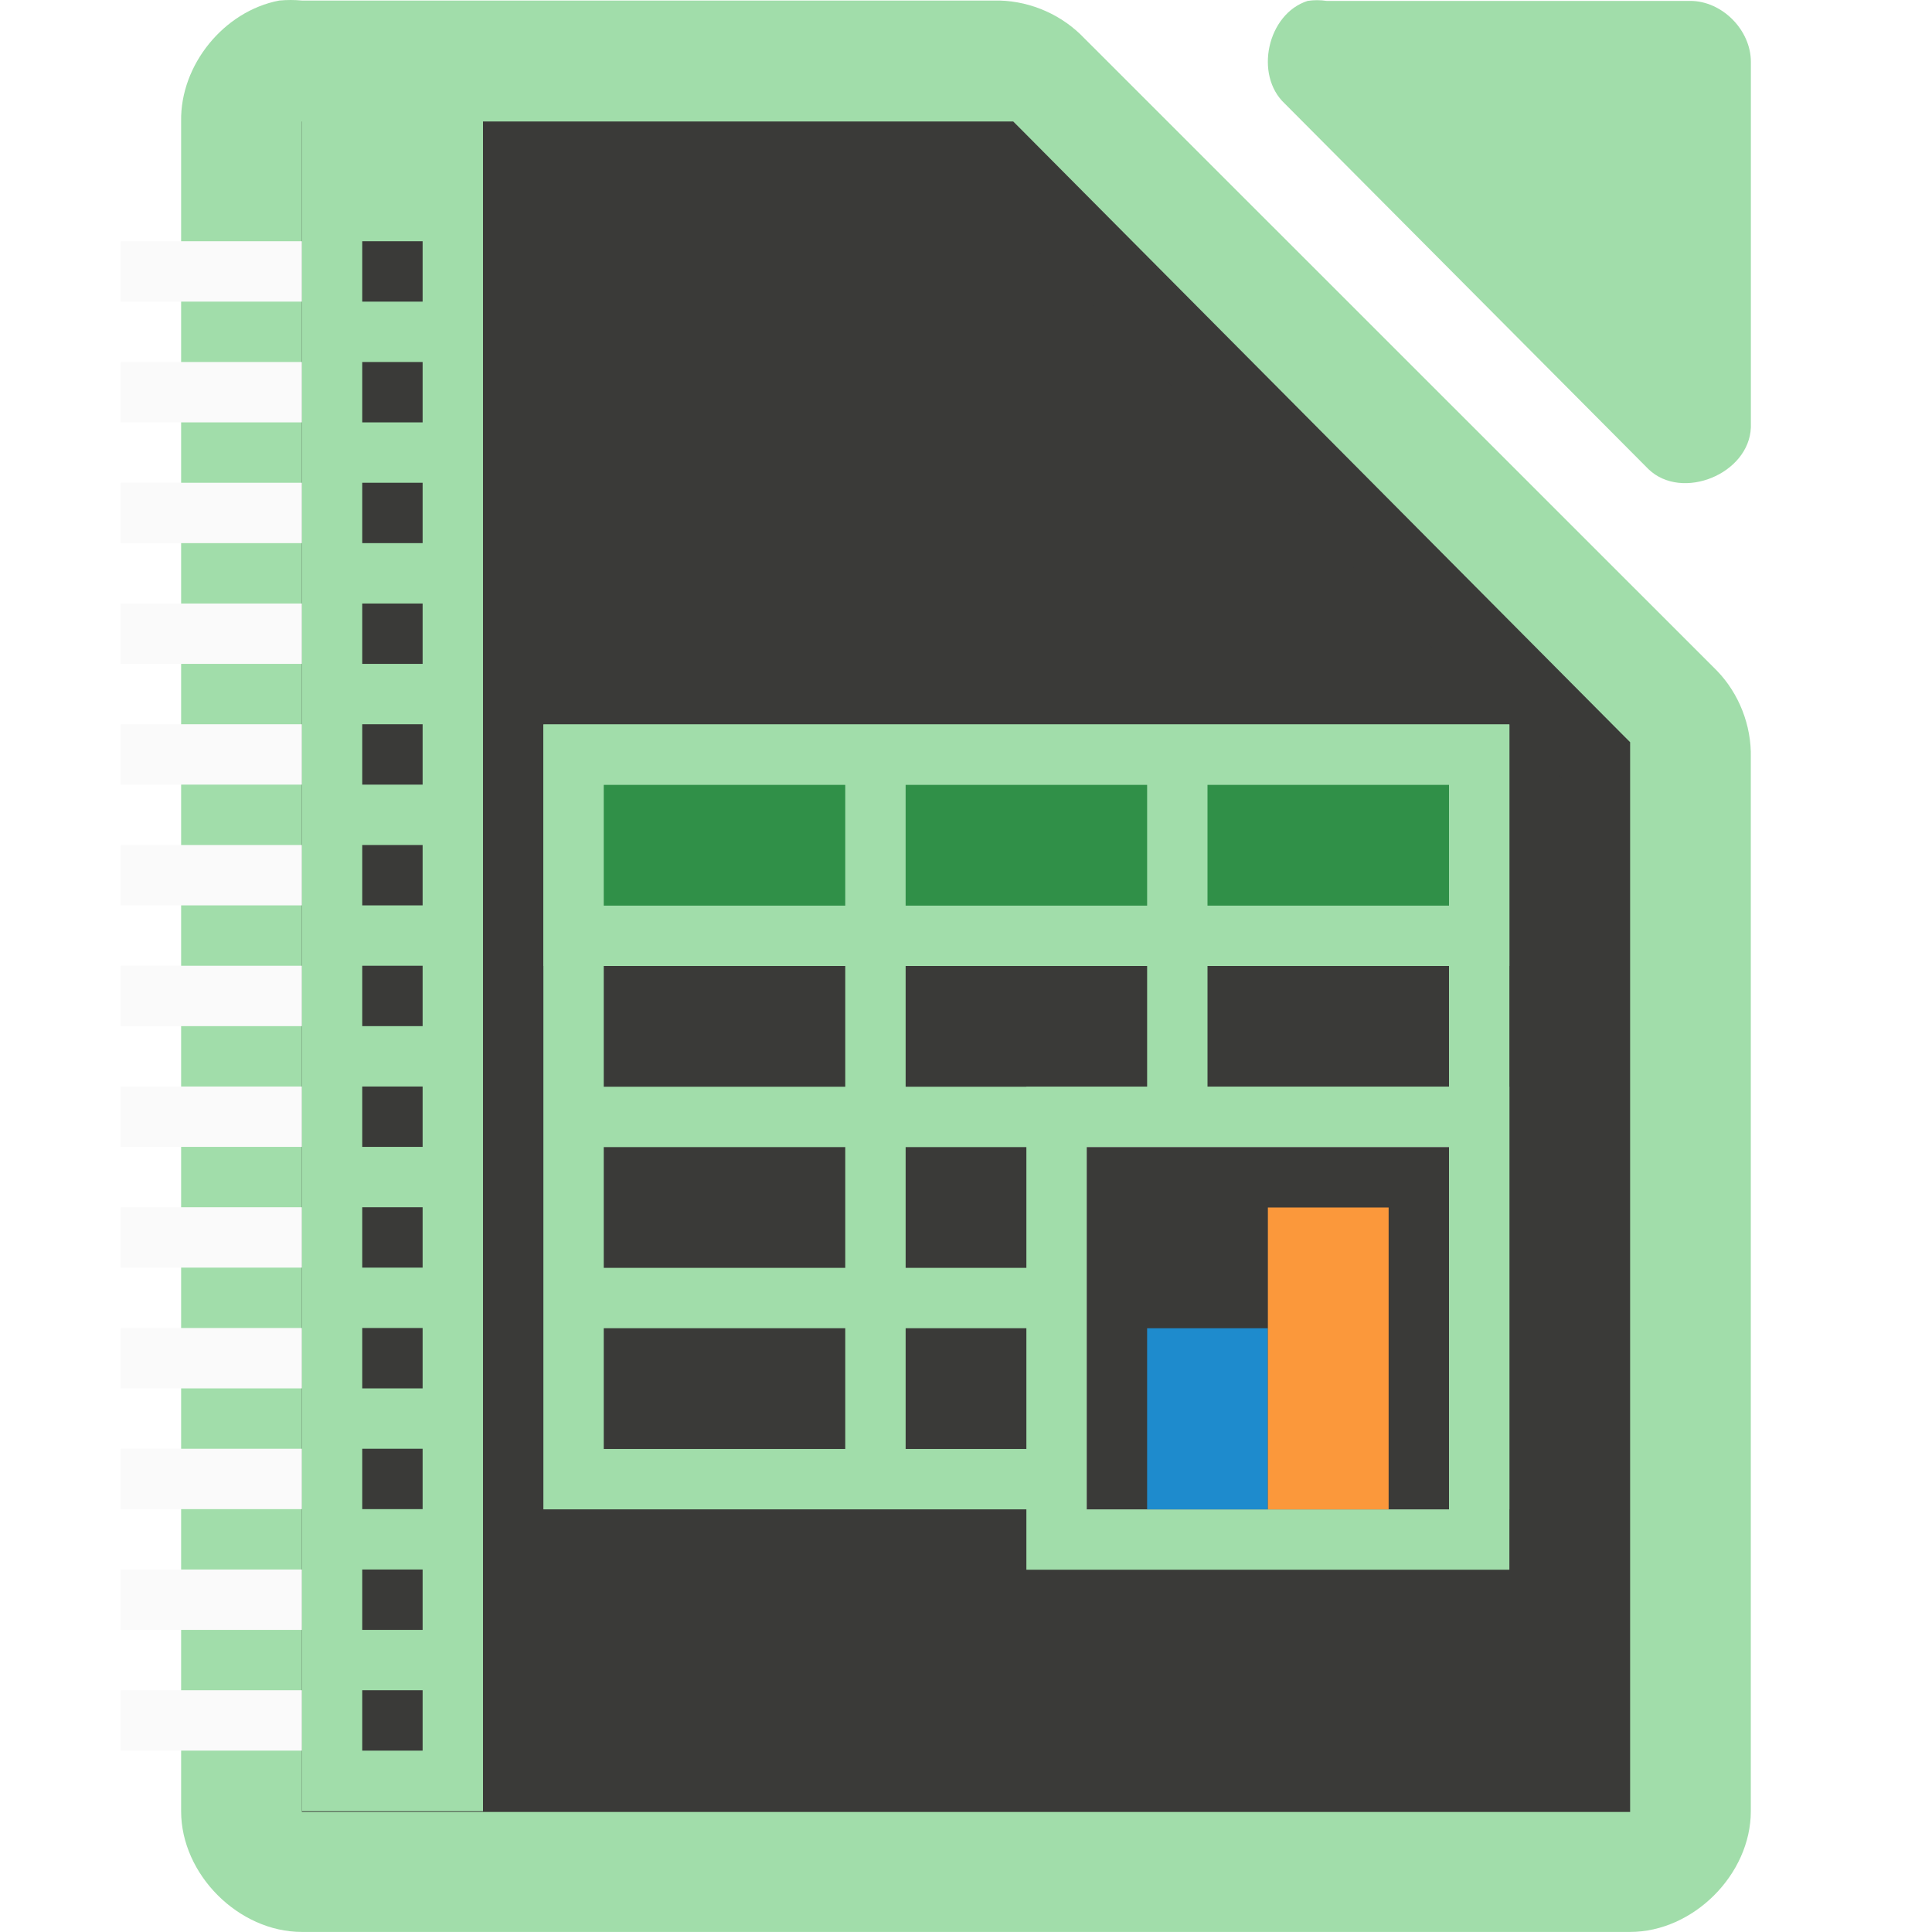
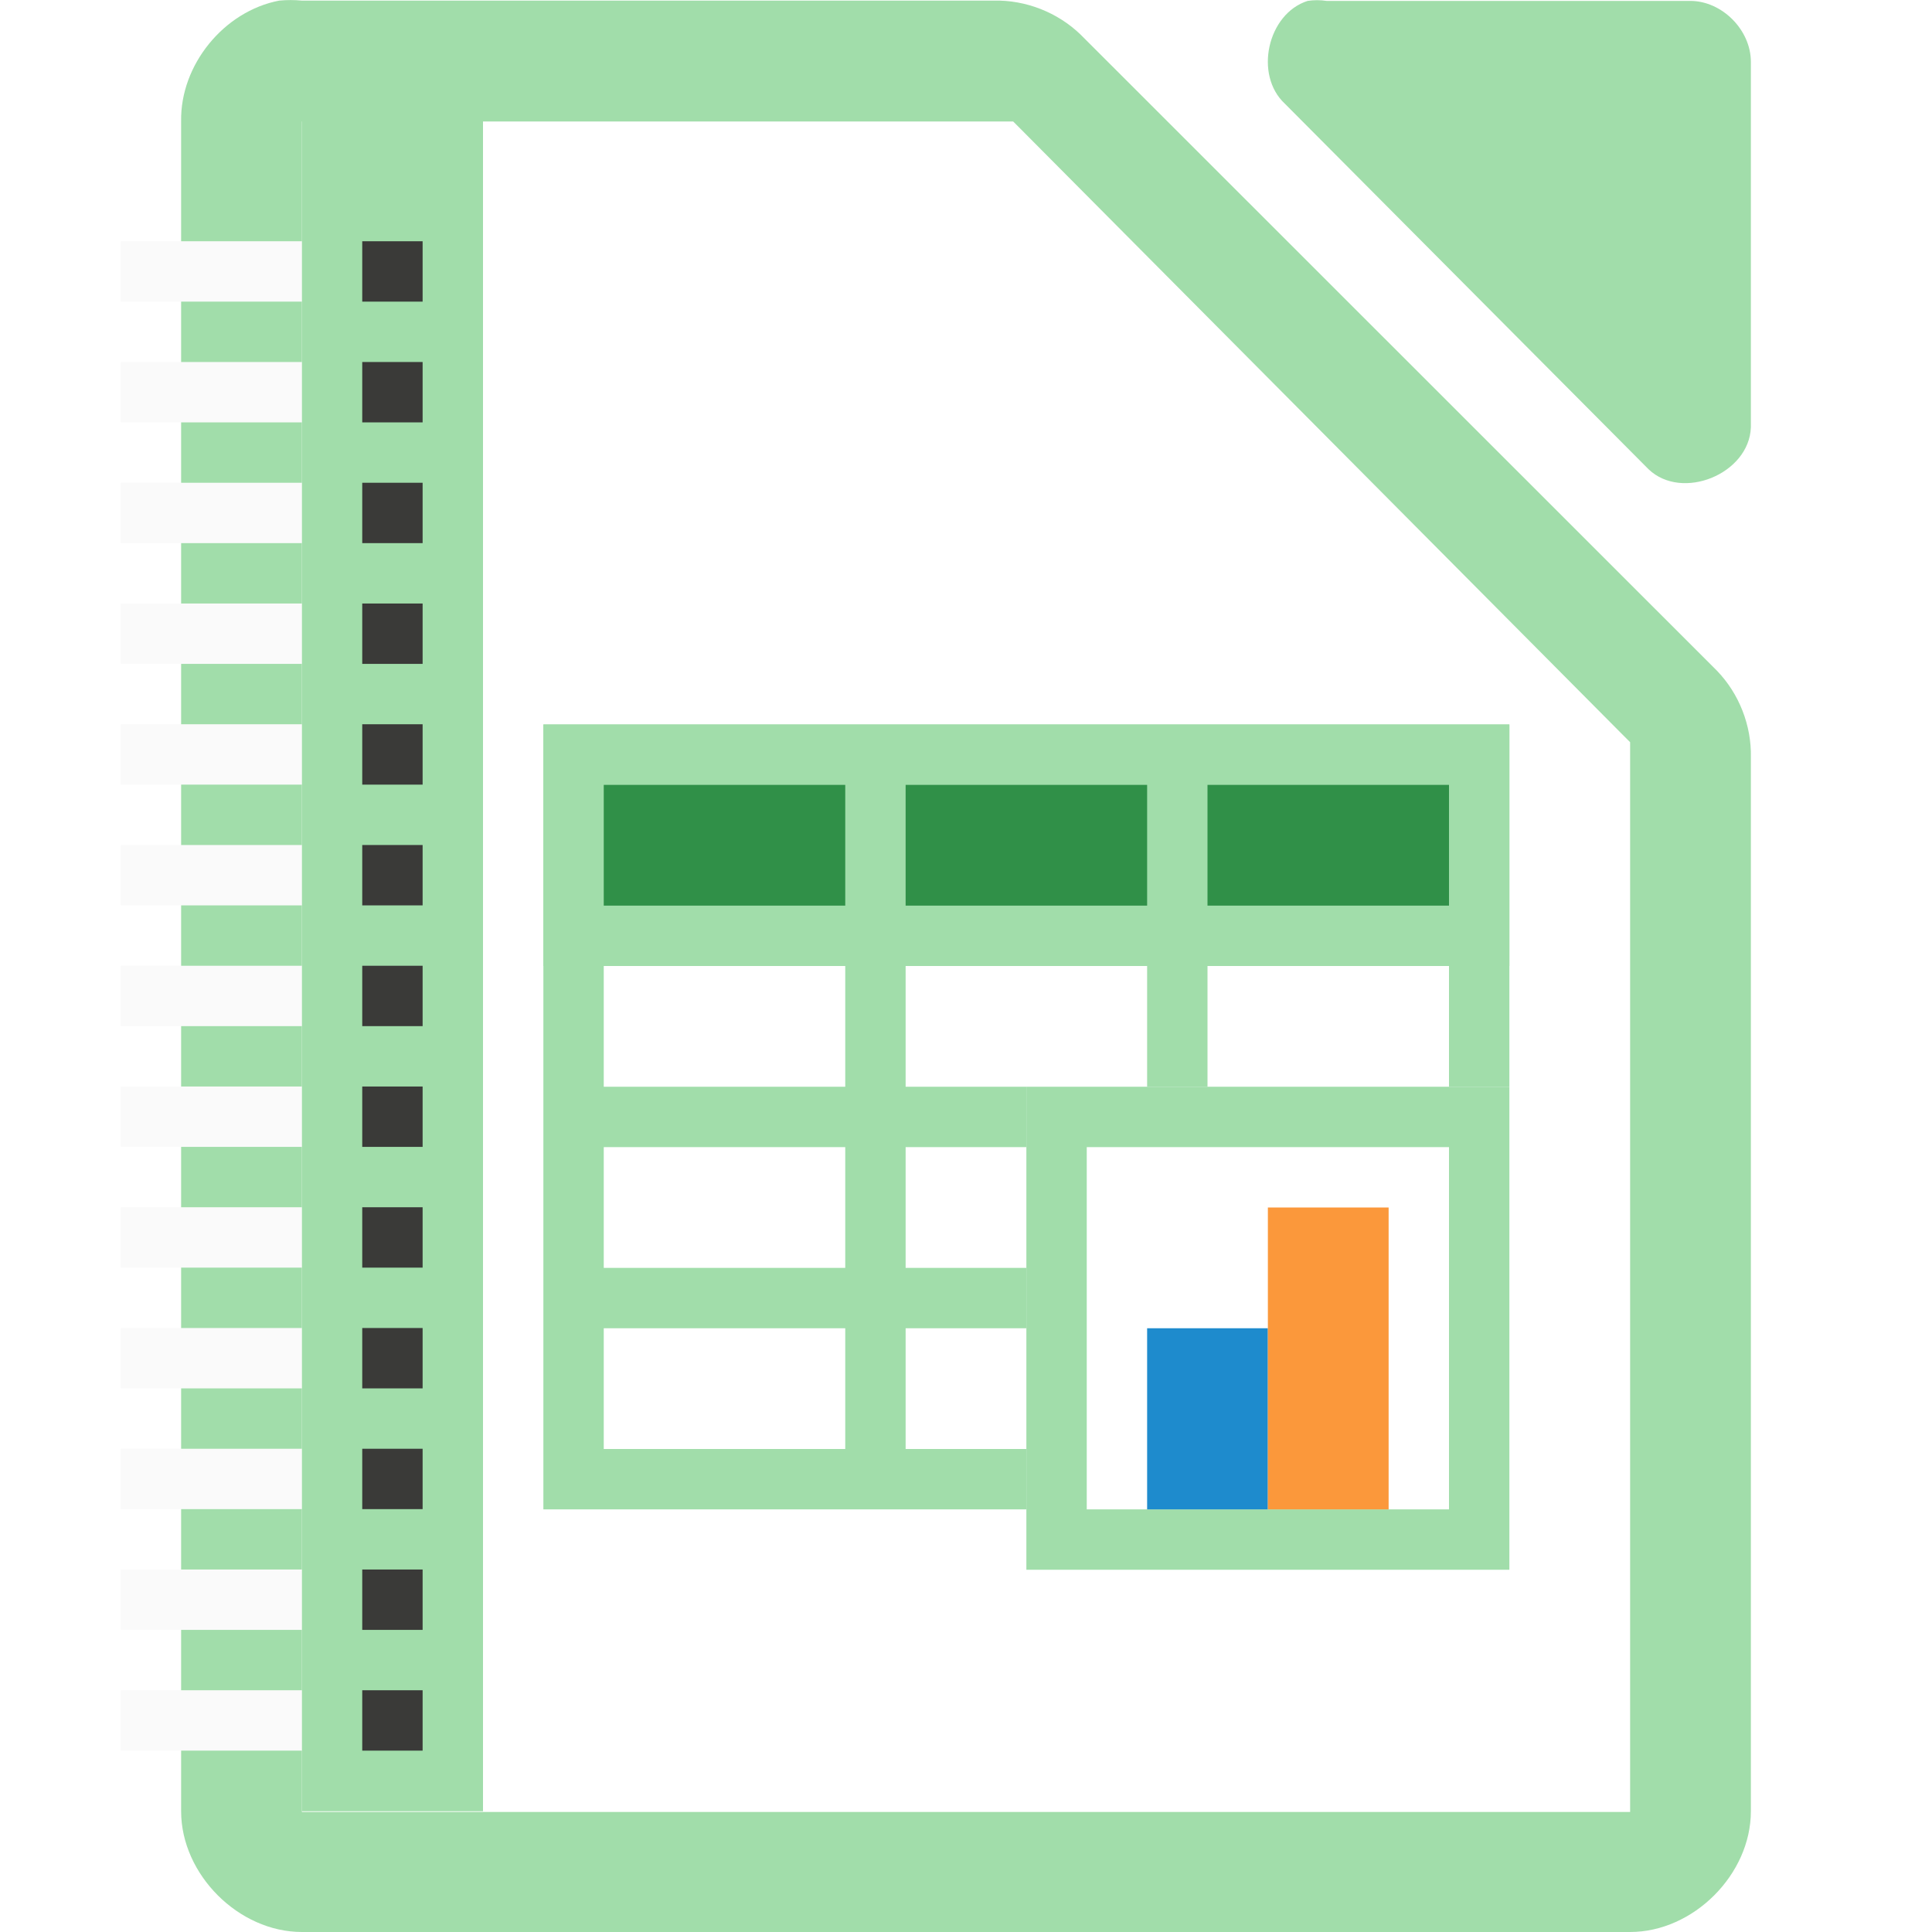
<svg xmlns="http://www.w3.org/2000/svg" xmlns:xlink="http://www.w3.org/1999/xlink" viewBox="0 0 32 32">
-   <path d="m4.625.009c-.917.175-1.641 1.067-1.625 1.999v27.992c0 1.047.953 1.999 2 1.999h21.999c1.047-0 2-.953 2-1.999v-17.455c.012-.528-.195-1.058-.562-1.437l-10.54-10.537c-.38-.367-.909-.575-1.437-.562h-11.459c-.125-.012-.25-.012-.375 0z" fill="#a1ddaa" />
-   <path d="m21.658.015c-.666.213-.89 1.227-.376 1.703l6.024 6.055c.556.53 1.665.077 1.694-.694v-6.055c-0-.528-.478-1.009-1.004-1.009h-6.024c-.104-.016-.21-.016-.314 0z" fill="#a1ddaa" />
-   <g fill="#3a3a38">
-     <path d="m5 2.012v.5 27 .5h.5 21.0.5v-.5-17-.219l-.156-.156-9.937-10-.125-.125h-.219-11.062z" />
-     <path d="m6 3.012h10.058l9.941 10v16h-19.999z" />
-     <path d="m7.999 11.996h16v13h-16z" />
+   <g fill="#a1ddaa">
+     <path d="m4.625.01c-.917.175-1.641 1.065-1.625 1.998v27.992c0 1.047.953 2 2 2h22c1.047-0 2-.953 2-2v-17.455c.012-.528-.195-1.056-.562-1.436l-10.541-10.537c-.38-.367-.909-.575-1.438-.562h-11.459c-.125-.012-.25-.012-.375 0zm.375 2.002h.5 11.062.219l.125.125 9.938 10.0.156.156v.219 17 .5h-.5-21-.5v-.5-27z" />
+     <path d="m21.658.015c-.666.213-.89 1.227-.376 1.703l6.024 6.055c.556.53 1.665.077 1.694-.694v-6.055c-0-.528-.478-1.009-1.004-1.009h-6.024c-.104-.016-.21-.016-.314 0z" />
+     <g transform="translate(1.00109 .00362)">
+       <path d="m7.999 11.996h16v4h-16z" />
+       <g transform="translate(-1.00109 -.00362)">
+         <path d="m9 12v1 2 1 2 1 2 1 2 1h8v-1h-2v-2h2v-1h-2v-2h2v-1h-2v-2h4v2h1v-2h4v2h1v-5-1h-1-4-1-4-1-4zm1 1h4v2h-4zm5 0h4v2h-4zm5 0h4v2h-4zm-10 3h4v2h-4zm0 3h4v2h-4zm0 3h4v2h-4z" />
+         <path d="m17 18v8h8v-8zm1 1h6v6h-6z" />
+       </g>
+     </g>
  </g>
-   <g fill="#a1ddaa" transform="translate(1.00109 .00362)">
-     <path d="m7.999 11.996h16v4h-16z" />
-     <path d="m7.999 11.996v1 2 1 2 1 2 1 2 1h16v-1-11-1h-1-4-1-4-1-4zm1 1h4v2h-4zm5 0h4v2h-4zm5 0h4v2h-4zm-10 3h4v2h-4zm5 0h4v2h-4zm5 0h4v2h-4zm-10 3h4v2h-4zm5 0h4v2h-4zm5 0h4v2h-4zm-10 3h4v2h-4zm5 0h4v2h-4zm5 0h4v2h-4z" />
-     <path d="m15.999 17.996h8v8h-8z" />
-   </g>
-   <path d="m18 19h6v6h-6z" fill="#ccc" />
-   <path d="m18 19h6v6h-6z" fill="#3a3a38" />
  <path d="m19 22h2v3h-2z" fill="#1e8bcd" />
  <path d="m21 20h2v5h-2z" fill="#fb983b" />
  <g fill="#fafafa" transform="translate(-.4991)">
    <path d="m5.499 2h3v28h-3z" fill="#a1ddaa" />
    <path id="a" d="m6.499 3.996h1v1h-1z" fill="#3a3a38" />
    <path id="b" d="m2.499 3.996h3v1h-3z" fill="#fafafa" />
    <g fill="#fafafa">
      <use height="1085" transform="translate(0 2)" width="5033" xlink:href="#b" />
      <use height="1085" transform="translate(0 4)" width="5033" xlink:href="#b" />
      <use height="1085" transform="translate(0 6)" width="5033" xlink:href="#b" />
      <use height="1085" transform="translate(0 8)" width="5033" xlink:href="#b" />
      <use height="1085" transform="translate(0 10)" width="5033" xlink:href="#b" />
      <use height="1085" transform="translate(0 12)" width="5033" xlink:href="#b" />
      <use height="1085" transform="translate(0 14)" width="5033" xlink:href="#b" />
      <use height="1085" transform="translate(0 16)" width="5033" xlink:href="#b" />
      <use height="1085" transform="translate(0 18)" width="5033" xlink:href="#b" />
      <use height="1085" transform="translate(0 20)" width="5033" xlink:href="#b" />
      <use height="1085" transform="translate(0 22)" width="5033" xlink:href="#b" />
      <use height="1085" transform="translate(0 24)" width="5033" xlink:href="#b" />
    </g>
    <g fill="#3a3a38">
      <use height="1085" transform="translate(0 2)" width="5033" xlink:href="#a" />
      <use height="1085" transform="translate(0 4)" width="5033" xlink:href="#a" />
      <use height="1085" transform="translate(0 6)" width="5033" xlink:href="#a" />
      <use height="1085" transform="translate(0 8)" width="5033" xlink:href="#a" />
      <use height="1085" transform="translate(0 10)" width="5033" xlink:href="#a" />
      <use height="1085" transform="translate(0 12)" width="5033" xlink:href="#a" />
      <use height="1085" transform="translate(0 14)" width="5033" xlink:href="#a" />
      <use height="1085" transform="translate(0 16)" width="5033" xlink:href="#a" />
      <use height="1085" transform="translate(0 18)" width="5033" xlink:href="#a" />
      <use height="1085" transform="translate(0 20)" width="5033" xlink:href="#a" />
      <use height="1085" transform="translate(0 22)" width="5033" xlink:href="#a" />
      <use height="1085" transform="translate(0 24)" width="5033" xlink:href="#a" />
    </g>
  </g>
  <g fill="#309048">
    <path d="m10 13h4v2h-4z" />
    <path d="m15 13h4v2h-4z" />
    <path d="m20 13h4v2h-4z" />
  </g>
</svg>
